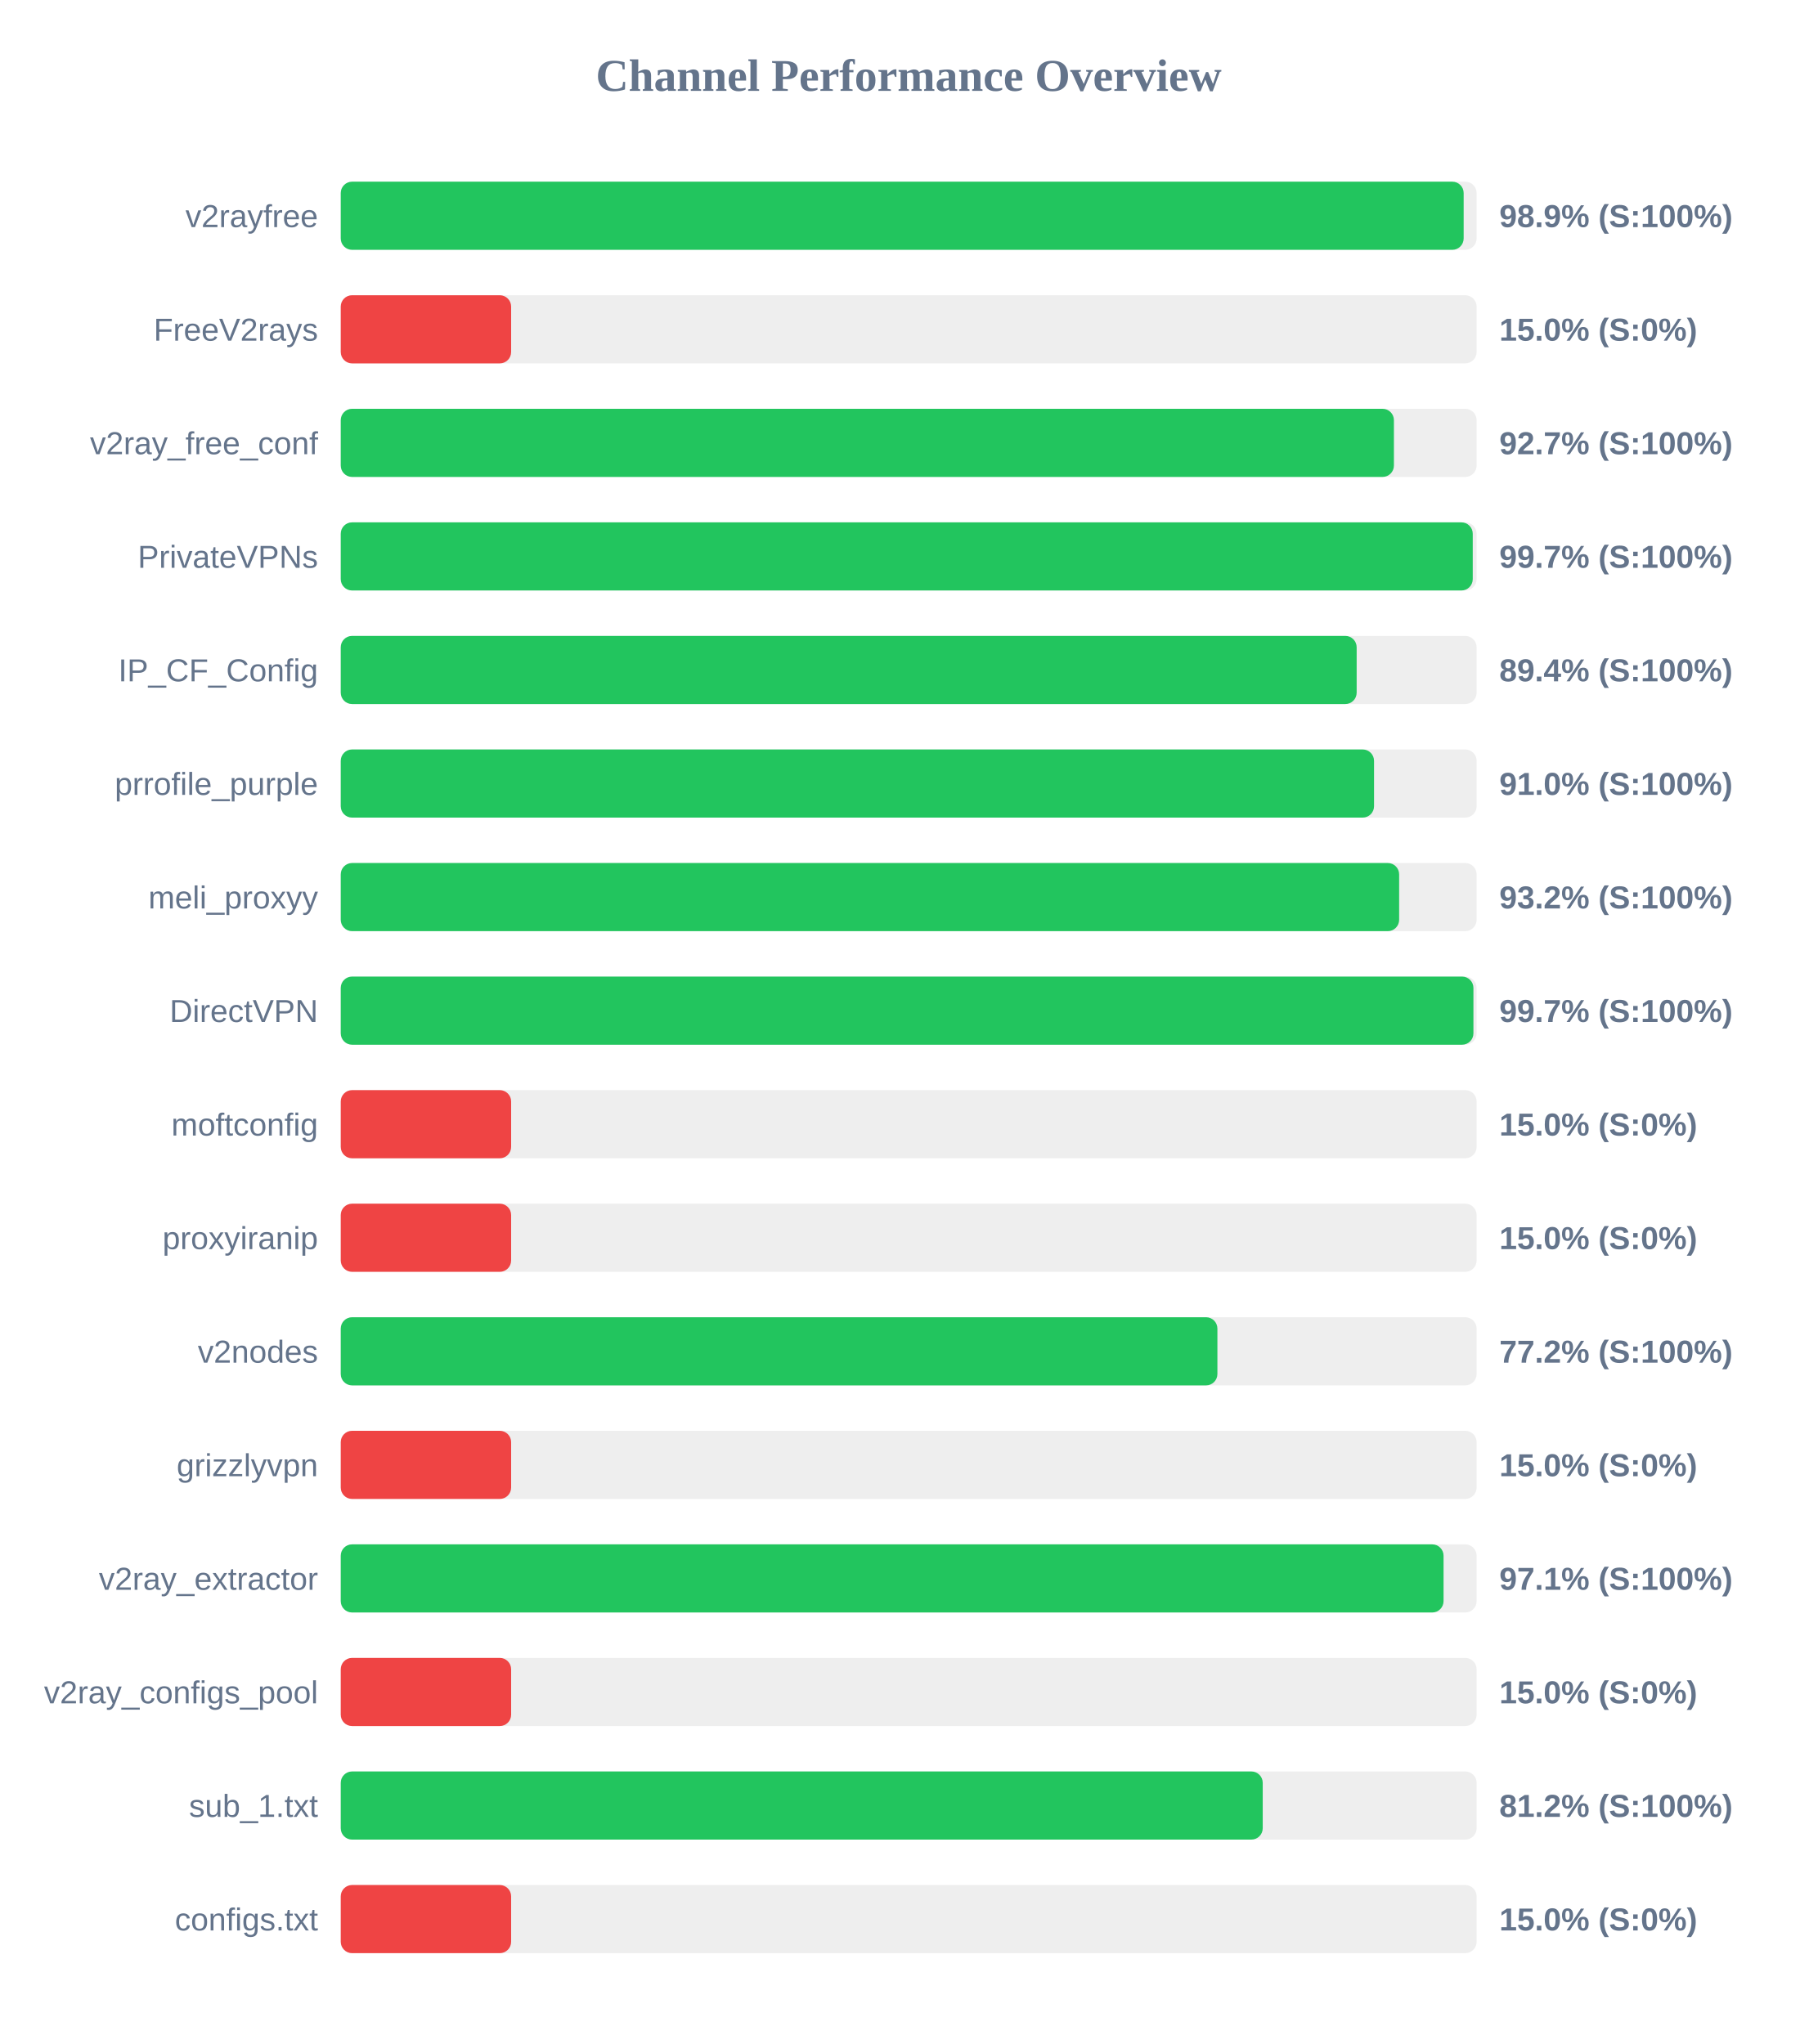
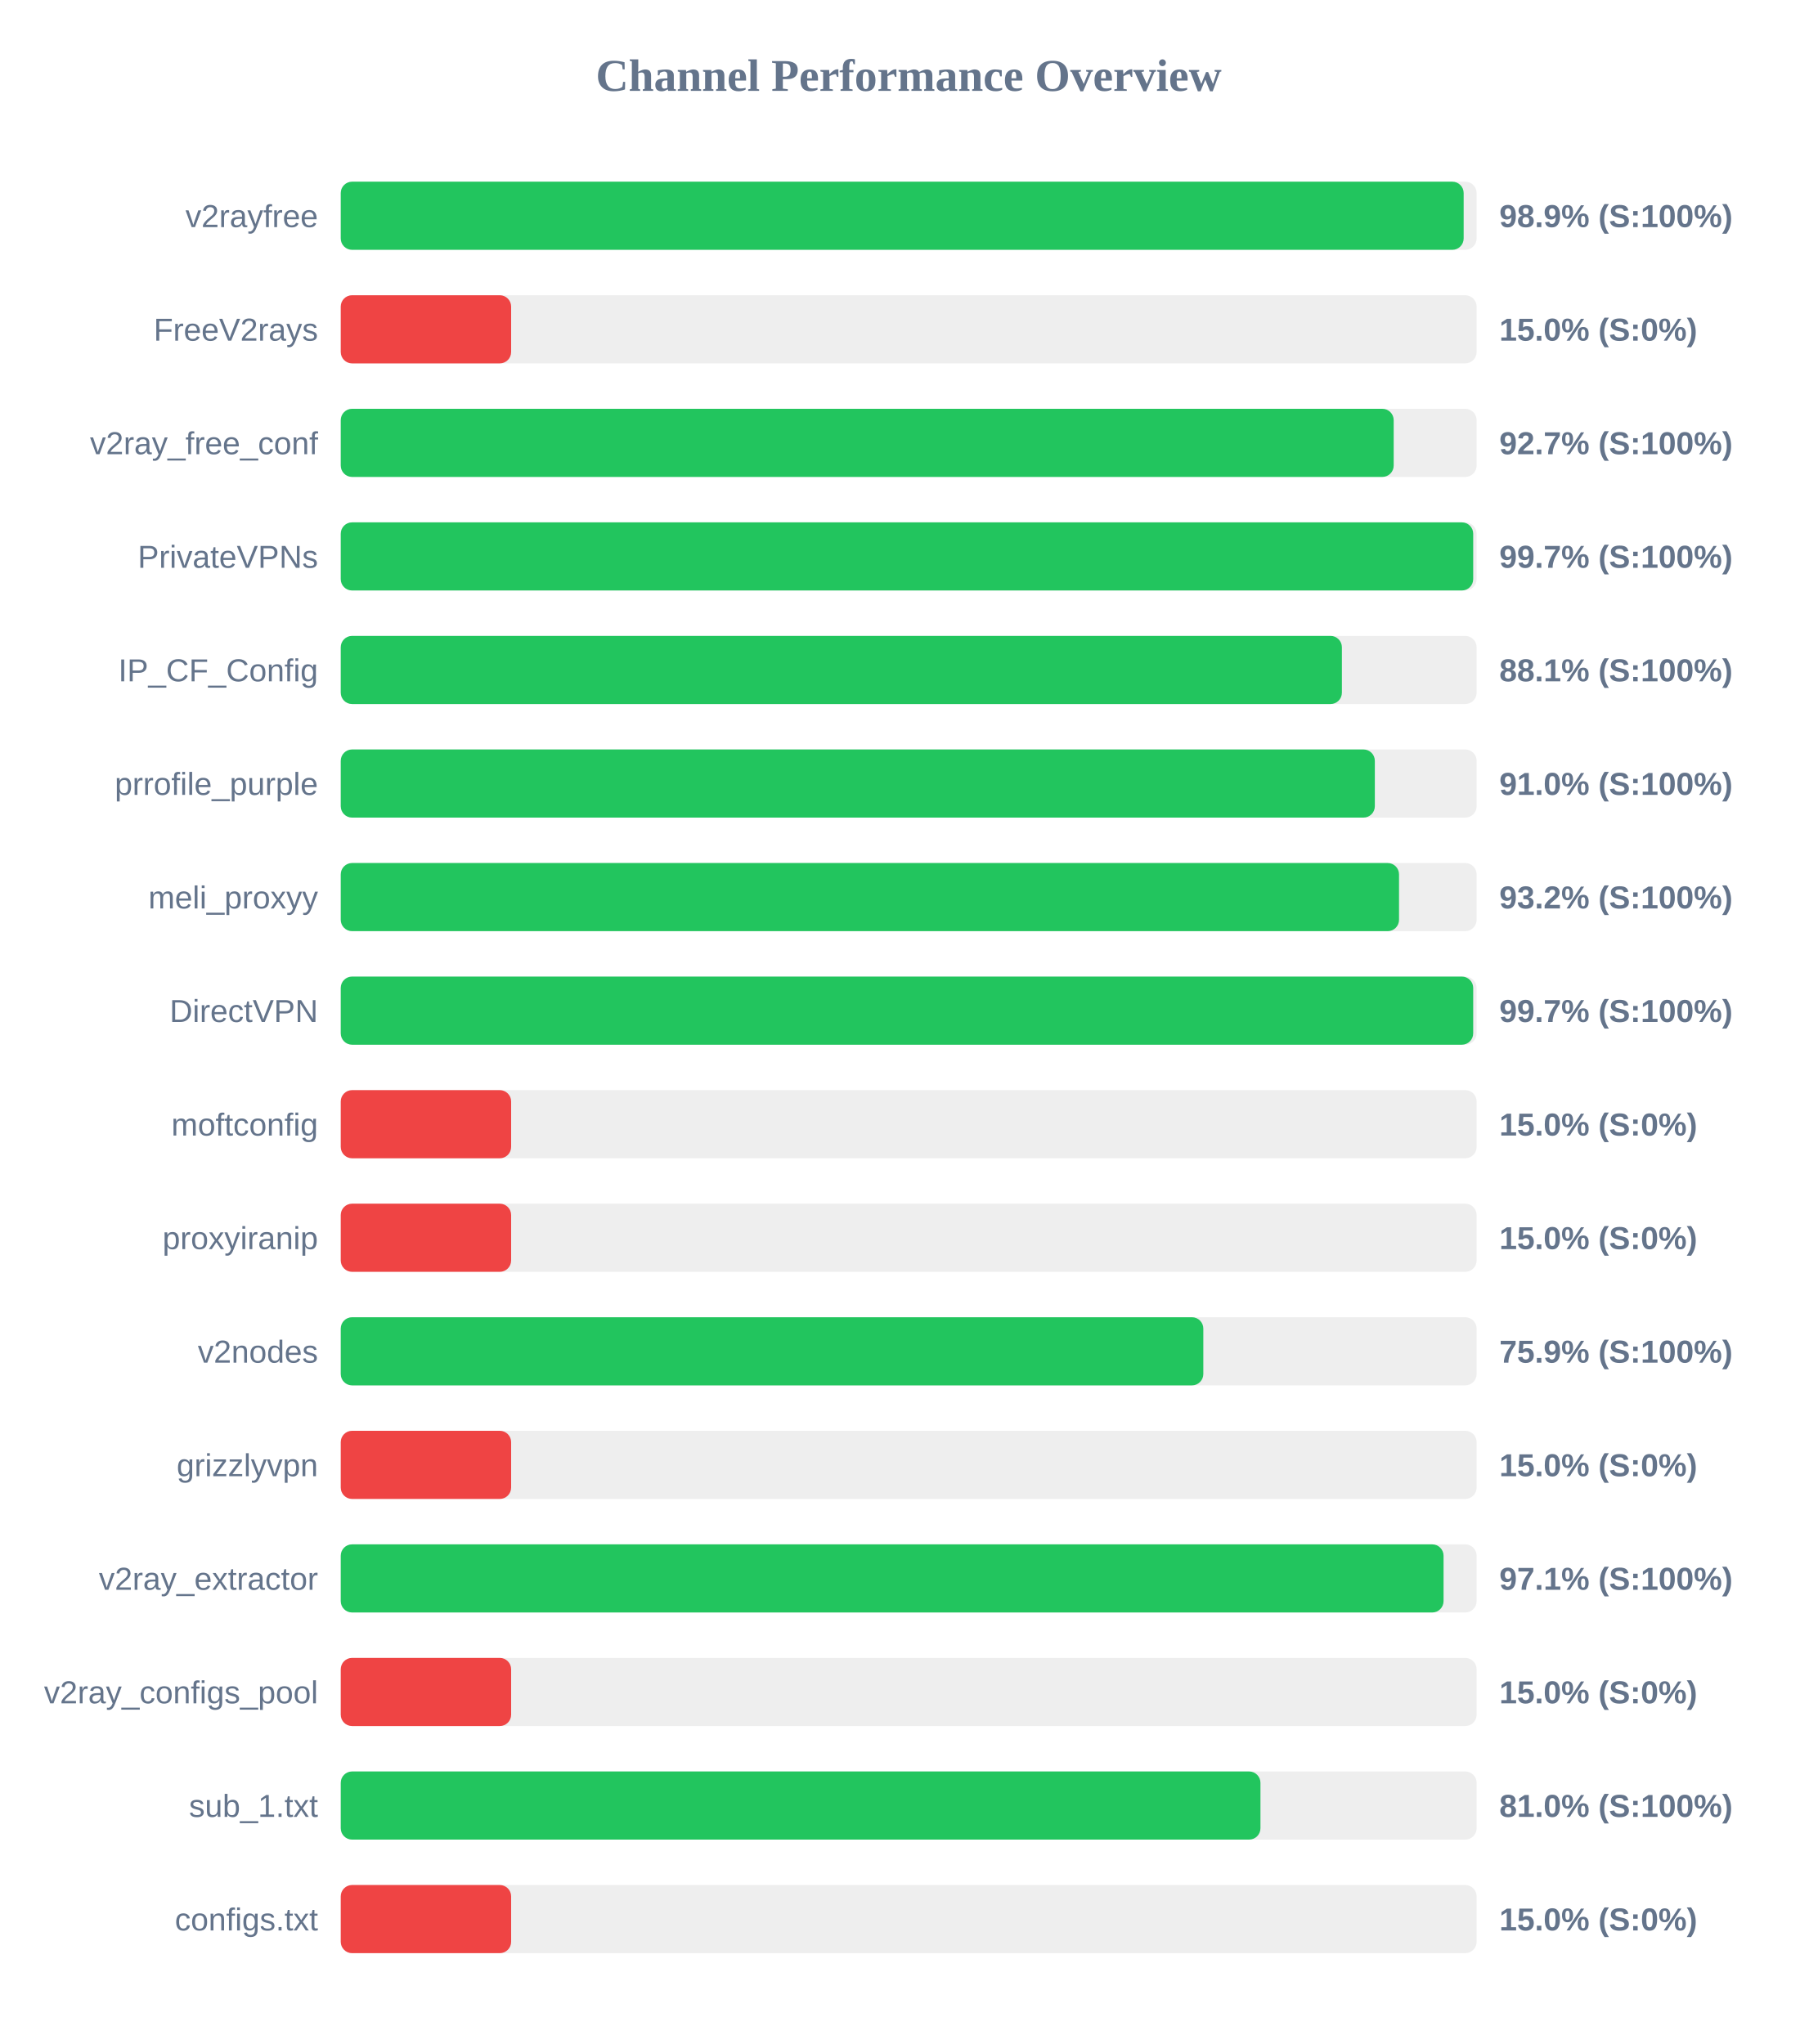
<svg xmlns="http://www.w3.org/2000/svg" width="800" height="900" version="1.1">
  <style>
        .row { font: 14px Arial; fill: #64748b; }
        .score { font: bold 14px Arial; fill: #64748b; }
    </style>
  <text x="400" y="40" text-anchor="middle" font-size="20px" font-weight="bold" fill="#64748b">Channel Performance Overview</text>
  <rect x="150" y="80" width="500" height="30" fill="#eee" rx="5" />
  <rect x="150" y="80" width="494.3" height="30" fill="#22c55e" rx="5" />
  <text x="140" y="100" text-anchor="end" class="row">v2rayfree</text>
  <text x="660" y="100" text-anchor="start" class="score">98.9% (S:100%)</text>
  <rect x="150" y="130" width="500" height="30" fill="#eee" rx="5" />
  <rect x="150" y="130" width="75.0" height="30" fill="#ef4444" rx="5" />
  <text x="140" y="150" text-anchor="end" class="row">FreeV2rays</text>
  <text x="660" y="150" text-anchor="start" class="score">15.0% (S:0%)</text>
  <rect x="150" y="180" width="500" height="30" fill="#eee" rx="5" />
-   <rect x="150" y="180" width="463.6" height="30" fill="#22c55e" rx="5" />
+   <rect x="150" y="180" width="463.5" height="30" fill="#22c55e" rx="5" />
  <text x="140" y="200" text-anchor="end" class="row">v2ray_free_conf</text>
  <text x="660" y="200" text-anchor="start" class="score">92.7% (S:100%)</text>
  <rect x="150" y="230" width="500" height="30" fill="#eee" rx="5" />
-   <rect x="150" y="230" width="498.3" height="30" fill="#22c55e" rx="5" />
+   <rect x="150" y="230" width="498.5" height="30" fill="#22c55e" rx="5" />
  <text x="140" y="250" text-anchor="end" class="row">PrivateVPNs</text>
  <text x="660" y="250" text-anchor="start" class="score">99.7% (S:100%)</text>
  <rect x="150" y="280" width="500" height="30" fill="#eee" rx="5" />
-   <rect x="150" y="280" width="447.2" height="30" fill="#22c55e" rx="5" />
+   <rect x="150" y="280" width="440.7" height="30" fill="#22c55e" rx="5" />
  <text x="140" y="300" text-anchor="end" class="row">IP_CF_Config</text>
-   <text x="660" y="300" text-anchor="start" class="score">89.4% (S:100%)</text>
+   <text x="660" y="300" text-anchor="start" class="score">88.1% (S:100%)</text>
  <rect x="150" y="330" width="500" height="30" fill="#eee" rx="5" />
-   <rect x="150" y="330" width="454.85" height="30" fill="#22c55e" rx="5" />
+   <rect x="150" y="330" width="455.2" height="30" fill="#22c55e" rx="5" />
  <text x="140" y="350" text-anchor="end" class="row">prrofile_purple</text>
  <text x="660" y="350" text-anchor="start" class="score">91.0% (S:100%)</text>
  <rect x="150" y="380" width="500" height="30" fill="#eee" rx="5" />
-   <rect x="150" y="380" width="465.9" height="30" fill="#22c55e" rx="5" />
+   <rect x="150" y="380" width="465.85" height="30" fill="#22c55e" rx="5" />
  <text x="140" y="400" text-anchor="end" class="row">meli_proxyy</text>
  <text x="660" y="400" text-anchor="start" class="score">93.2% (S:100%)</text>
  <rect x="150" y="430" width="500" height="30" fill="#eee" rx="5" />
-   <rect x="150" y="430" width="498.6" height="30" fill="#22c55e" rx="5" />
+   <rect x="150" y="430" width="498.5" height="30" fill="#22c55e" rx="5" />
  <text x="140" y="450" text-anchor="end" class="row">DirectVPN</text>
  <text x="660" y="450" text-anchor="start" class="score">99.7% (S:100%)</text>
  <rect x="150" y="480" width="500" height="30" fill="#eee" rx="5" />
  <rect x="150" y="480" width="75.0" height="30" fill="#ef4444" rx="5" />
  <text x="140" y="500" text-anchor="end" class="row">moftconfig</text>
  <text x="660" y="500" text-anchor="start" class="score">15.0% (S:0%)</text>
  <rect x="150" y="530" width="500" height="30" fill="#eee" rx="5" />
  <rect x="150" y="530" width="75.0" height="30" fill="#ef4444" rx="5" />
  <text x="140" y="550" text-anchor="end" class="row">proxyiranip</text>
  <text x="660" y="550" text-anchor="start" class="score">15.0% (S:0%)</text>
  <rect x="150" y="580" width="500" height="30" fill="#eee" rx="5" />
-   <rect x="150" y="580" width="385.9" height="30" fill="#22c55e" rx="5" />
+   <rect x="150" y="580" width="379.7" height="30" fill="#22c55e" rx="5" />
  <text x="140" y="600" text-anchor="end" class="row">v2nodes</text>
-   <text x="660" y="600" text-anchor="start" class="score">77.2% (S:100%)</text>
+   <text x="660" y="600" text-anchor="start" class="score">75.9% (S:100%)</text>
  <rect x="150" y="630" width="500" height="30" fill="#eee" rx="5" />
  <rect x="150" y="630" width="75.0" height="30" fill="#ef4444" rx="5" />
  <text x="140" y="650" text-anchor="end" class="row">grizzlyvpn</text>
  <text x="660" y="650" text-anchor="start" class="score">15.0% (S:0%)</text>
  <rect x="150" y="680" width="500" height="30" fill="#eee" rx="5" />
  <rect x="150" y="680" width="485.45" height="30" fill="#22c55e" rx="5" />
  <text x="140" y="700" text-anchor="end" class="row">v2ray_extractor</text>
  <text x="660" y="700" text-anchor="start" class="score">97.1% (S:100%)</text>
  <rect x="150" y="730" width="500" height="30" fill="#eee" rx="5" />
  <rect x="150" y="730" width="75.0" height="30" fill="#ef4444" rx="5" />
  <text x="140" y="750" text-anchor="end" class="row">v2ray_configs_pool</text>
  <text x="660" y="750" text-anchor="start" class="score">15.0% (S:0%)</text>
  <rect x="150" y="780" width="500" height="30" fill="#eee" rx="5" />
-   <rect x="150" y="780" width="405.85" height="30" fill="#22c55e" rx="5" />
+   <rect x="150" y="780" width="404.85" height="30" fill="#22c55e" rx="5" />
  <text x="140" y="800" text-anchor="end" class="row">sub_1.txt</text>
-   <text x="660" y="800" text-anchor="start" class="score">81.2% (S:100%)</text>
+   <text x="660" y="800" text-anchor="start" class="score">81.0% (S:100%)</text>
  <rect x="150" y="830" width="500" height="30" fill="#eee" rx="5" />
  <rect x="150" y="830" width="75.0" height="30" fill="#ef4444" rx="5" />
  <text x="140" y="850" text-anchor="end" class="row">configs.txt</text>
  <text x="660" y="850" text-anchor="start" class="score">15.0% (S:0%)</text>
</svg>
